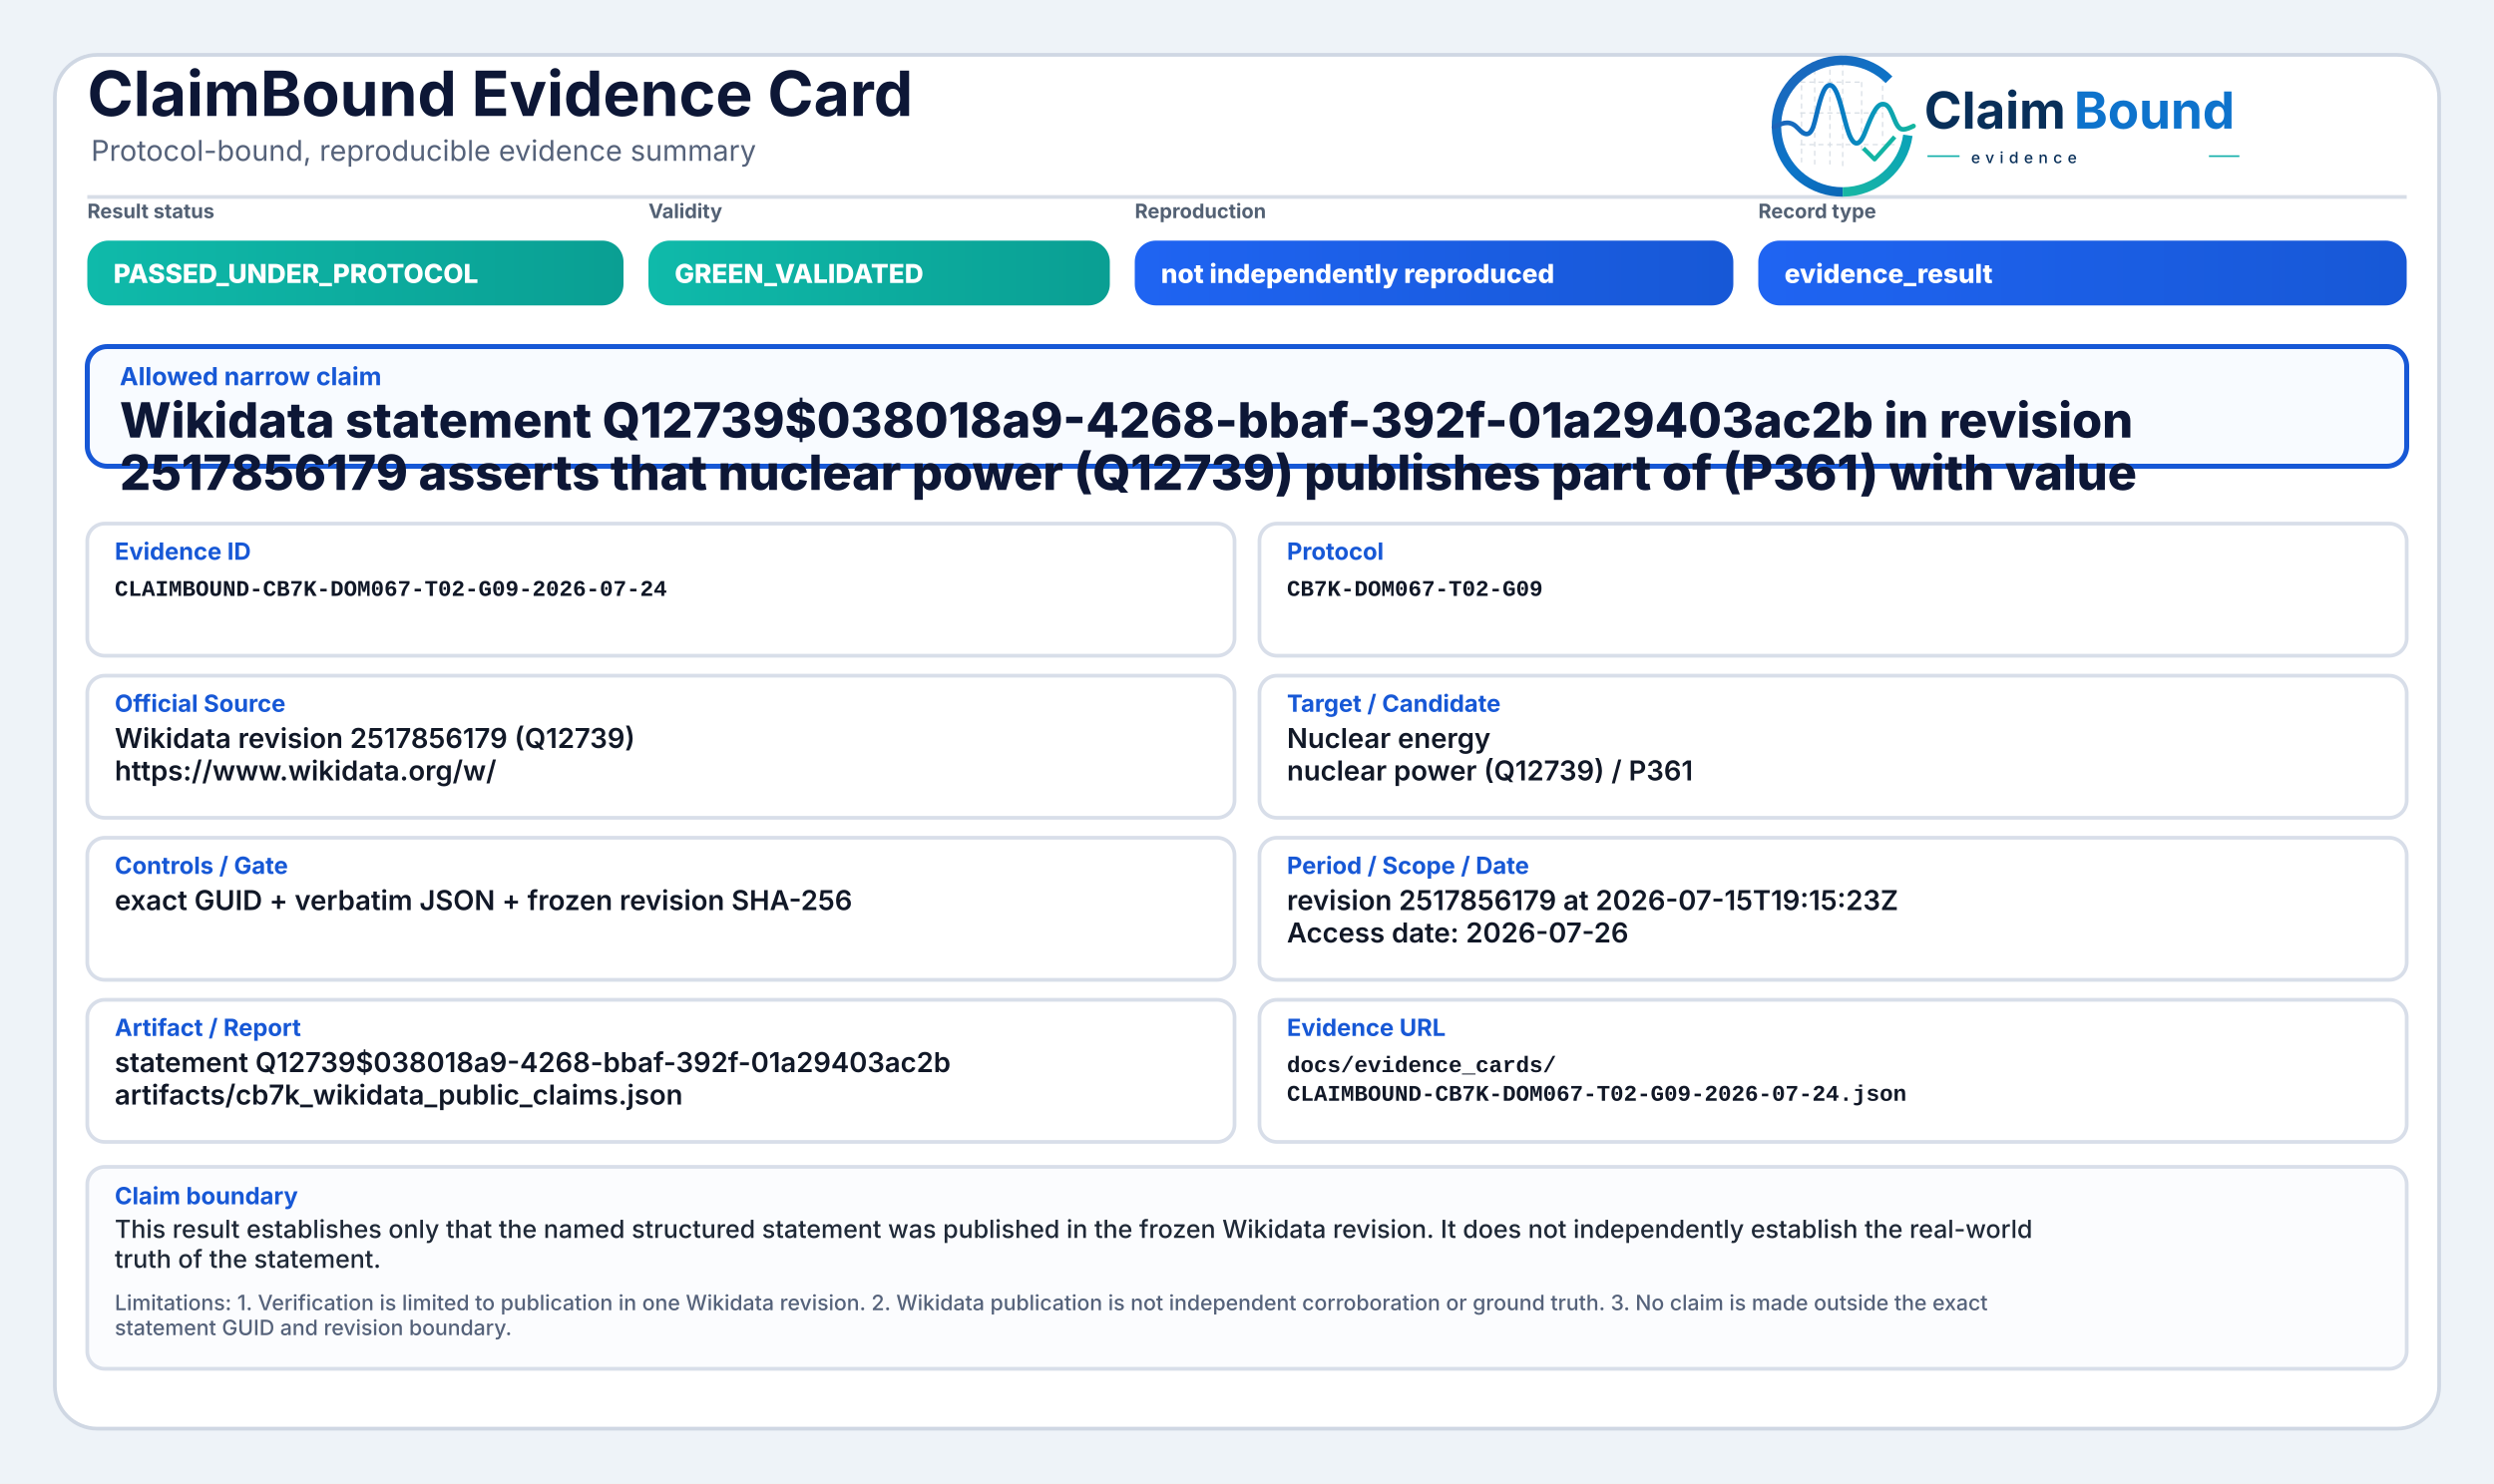
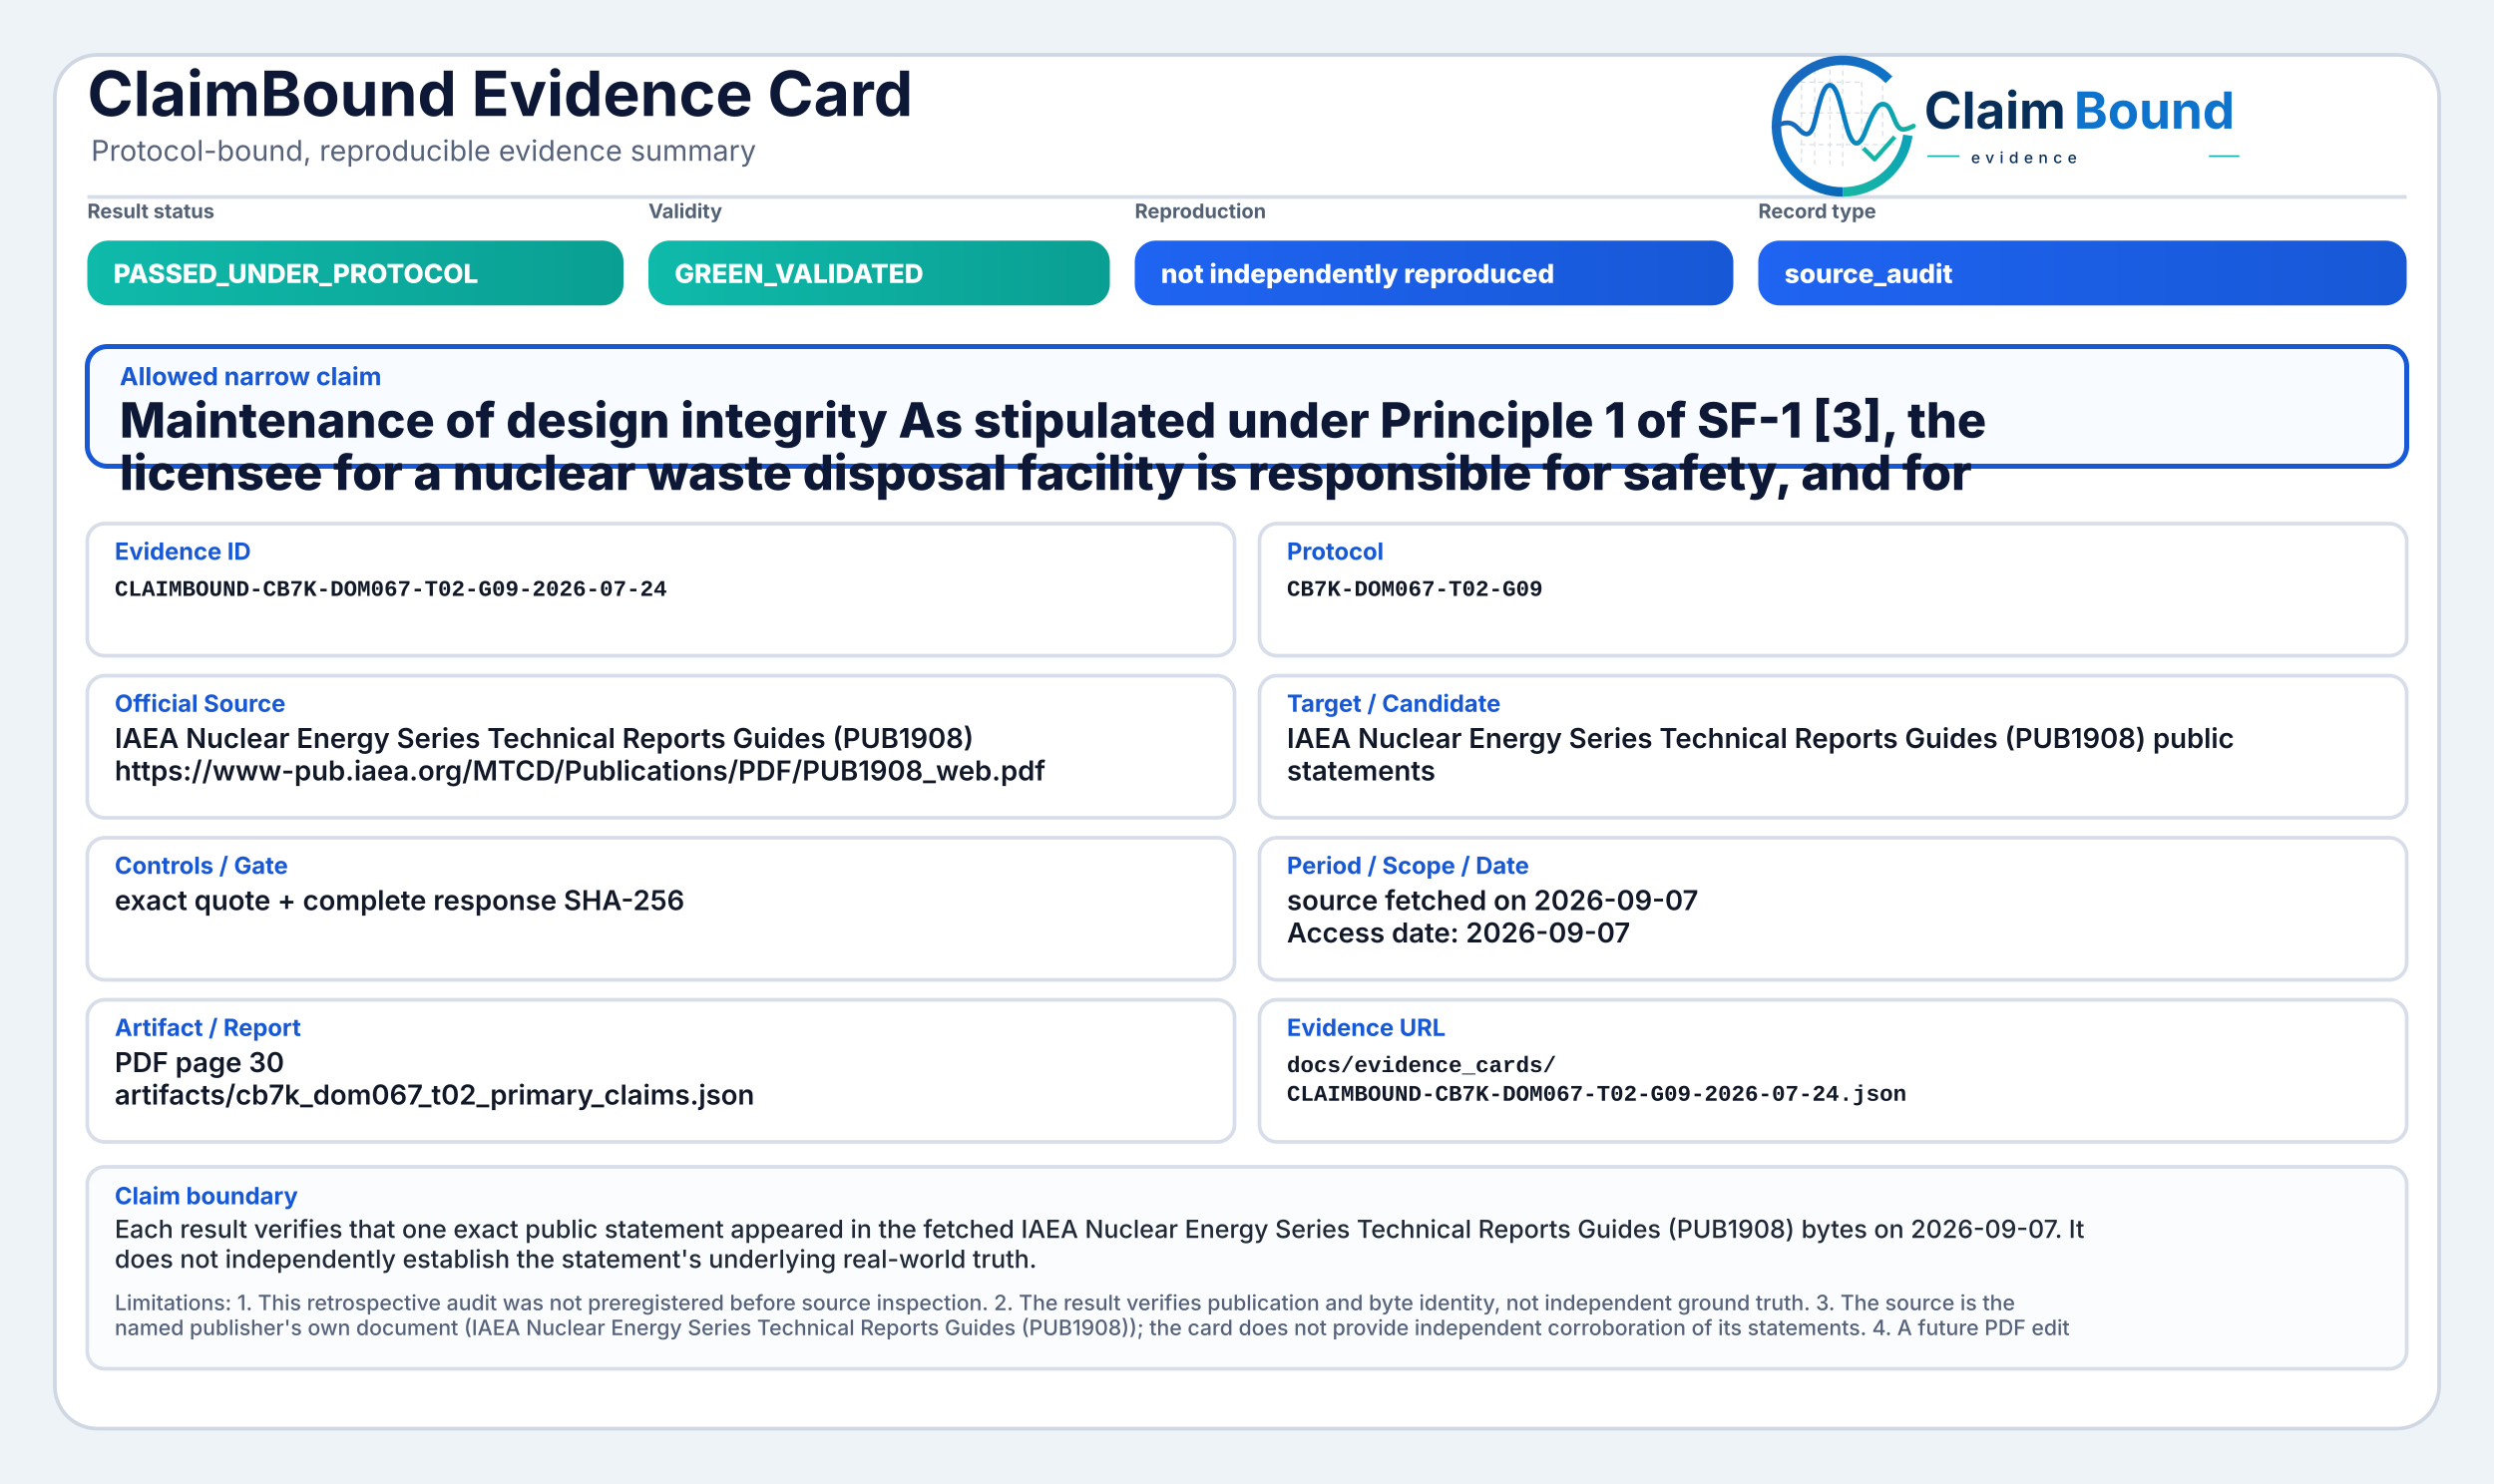
<svg xmlns="http://www.w3.org/2000/svg" width="2000" height="1190" viewBox="0 0 2000 1190" role="img" aria-label="ClaimBound Evidence Card">
  <defs>
    <linearGradient id="greenGrad" x1="0" y1="0" x2="1" y2="0">
      <stop offset="0%" stop-color="#0fbaaa" />
      <stop offset="100%" stop-color="#0a9f93" />
    </linearGradient>
    <linearGradient id="yellowGrad" x1="0" y1="0" x2="1" y2="0">
      <stop offset="0%" stop-color="#fbbf24" />
      <stop offset="100%" stop-color="#d97706" />
    </linearGradient>
    <linearGradient id="amberGrad" x1="0" y1="0" x2="1" y2="0">
      <stop offset="0%" stop-color="#f97316" />
      <stop offset="100%" stop-color="#c2410c" />
    </linearGradient>
    <linearGradient id="redGrad" x1="0" y1="0" x2="1" y2="0">
      <stop offset="0%" stop-color="#ef4444" />
      <stop offset="100%" stop-color="#b91c1c" />
    </linearGradient>
    <linearGradient id="grayGrad" x1="0" y1="0" x2="1" y2="0">
      <stop offset="0%" stop-color="#64748b" />
      <stop offset="100%" stop-color="#475569" />
    </linearGradient>
    <linearGradient id="blueGrad" x1="0" y1="0" x2="1" y2="0">
      <stop offset="0%" stop-color="#1f64f2" />
      <stop offset="100%" stop-color="#1758d6" />
    </linearGradient>
    <linearGradient id="logoRingBlue" x1="73" y1="453" x2="348" y2="793" gradientUnits="userSpaceOnUse">
      <stop offset="0" stop-color="#1E64BA" />
      <stop offset="0.55" stop-color="#0C75C8" />
      <stop offset="1" stop-color="#0A5FAB" />
    </linearGradient>
    <linearGradient id="logoRingTeal" x1="221" y1="792" x2="403" y2="594" gradientUnits="userSpaceOnUse">
      <stop offset="0" stop-color="#18B7A3" />
      <stop offset="1" stop-color="#089EBC" />
    </linearGradient>
    <linearGradient id="logoSignalGradient" x1="61" y1="628" x2="404" y2="628" gradientUnits="userSpaceOnUse">
      <stop offset="0" stop-color="#1E64BA" />
      <stop offset="0.43" stop-color="#0877C4" />
      <stop offset="0.72" stop-color="#0A97BB" />
      <stop offset="1" stop-color="#14B69E" />
    </linearGradient>
  </defs>
  <rect x="0" y="0" width="2000" height="1190" fill="#eef3f8" />
  <rect x="44" y="44" width="1912" height="1102" rx="34" fill="#ffffff" stroke="#cfd7e3" stroke-width="3" />
  <path d="M70 158 H1930" stroke="#d7dde7" stroke-width="3" />
  <text x="70" y="93" font-family="Inter, Segoe UI, Arial, sans-serif" font-size="50" font-weight="750" fill="#0d1736">ClaimBound Evidence Card</text>
  <text x="73" y="129" font-family="Inter, Segoe UI, Arial, sans-serif" font-size="23" font-weight="400" fill="#55627a">Protocol-bound, reproducible evidence summary</text>
  <g aria-label="ClaimBound evidence logo" transform="translate(1415,52) scale(0.33) translate(-40,-478)">
    <g stroke-linecap="butt" stroke-linejoin="round">
      <g stroke="#CBD3DC" stroke-width="3.2" stroke-linecap="round" stroke-dasharray="10 12" opacity="0.72">
        <path d="M130 507V714" />
        <path d="M162 490V719" />
        <path d="M199 491V719" />
        <path d="M230 471V726" />
        <path d="M276 521V690" />
        <path d="M327 508V650" />
        <path d="M128 520H277" />
        <path d="M128 595H327" />
        <path d="M128 672H355" />
      </g>
      <path d="M342.6 514.3A160 160 0 1 0 230 787" fill="none" stroke="url(#logoRingBlue)" stroke-width="23" />
      <path d="M230 787A160 160 0 0 0 388.4 649.3" fill="none" stroke="url(#logoRingTeal)" stroke-width="23" />
      <path d="M63 629.5C87 616.4 104.3 613.6 121.2 632.2C140.7 653.8 153.4 651.6 162.1 616.2C173.8 568.5 182.5 527.5 198.9 527.5C217.5 527.5 228.4 590.6 240.3 630.8C253.4 675.4 268.6 682.8 284.6 641.5C303.5 592.9 315.2 567.6 333.7 574.7C352.6 582 355.7 635.1 376.6 634.9C386.2 634.8 394 630.4 402 626.8" fill="none" stroke="url(#logoSignalGradient)" stroke-width="11.5" stroke-linecap="round" />
      <path d="M284 684.5L307.5 707.7L353 657" fill="none" stroke="#12B4A4" stroke-width="10.5" stroke-linecap="square" />
    </g>
    <text x="428" y="633" font-family="Inter, Segoe UI, Arial, sans-serif" font-size="124" font-weight="750" fill="#082F59" text-rendering="geometricPrecision">Claim</text>
    <text x="792" y="633" font-family="Inter, Segoe UI, Arial, sans-serif" font-size="124" font-weight="750" fill="#0E73CC" text-rendering="geometricPrecision">Bound</text>
    <line x1="436" y1="700" x2="514" y2="700" stroke="#11AFA9" stroke-width="4" />
    <text x="542" y="717" font-family="Inter, Segoe UI, Arial, sans-serif" font-size="38" font-weight="500" letter-spacing="13" fill="#082F59">evidence</text>
    <line x1="1120" y1="700" x2="1194" y2="700" stroke="#11AFA9" stroke-width="4" />
  </g>
  <text x="70" y="175" font-family="Inter, Segoe UI, Arial, sans-serif" font-size="16" font-weight="650" fill="#536174">Result status</text>
  <rect x="70" y="193" width="430" height="52" rx="17" fill="url(#greenGrad)" />
  <text x="91" y="227" font-family="Inter, Segoe UI, Arial, sans-serif" font-size="21" font-weight="800" fill="#ffffff">PASSED_UNDER_PROTOCOL</text>
  <text x="520" y="175" font-family="Inter, Segoe UI, Arial, sans-serif" font-size="16" font-weight="650" fill="#536174">Validity</text>
  <rect x="520" y="193" width="370" height="52" rx="17" fill="url(#greenGrad)" />
  <text x="541" y="227" font-family="Inter, Segoe UI, Arial, sans-serif" font-size="21" font-weight="800" fill="#ffffff">GREEN_VALIDATED</text>
  <text x="910" y="175" font-family="Inter, Segoe UI, Arial, sans-serif" font-size="16" font-weight="650" fill="#536174">Reproduction</text>
  <rect x="910" y="193" width="480" height="52" rx="17" fill="url(#blueGrad)" />
  <text x="931" y="227" font-family="Inter, Segoe UI, Arial, sans-serif" font-size="21" font-weight="800" fill="#ffffff">not independently reproduced</text>
  <text x="1410" y="175" font-family="Inter, Segoe UI, Arial, sans-serif" font-size="16" font-weight="650" fill="#536174">Record type</text>
  <rect x="1410" y="193" width="520" height="52" rx="17" fill="url(#blueGrad)" />
-   <text x="1431" y="227" font-family="Inter, Segoe UI, Arial, sans-serif" font-size="21" font-weight="800" fill="#ffffff">evidence_result</text>
+   <text x="1431" y="227" font-family="Inter, Segoe UI, Arial, sans-serif" font-size="21" font-weight="800" fill="#ffffff">source_audit</text>
  <rect x="70" y="278" width="1860" height="96" rx="16" fill="#f8fbff" stroke="#1758d6" stroke-width="4" />
  <text x="96" y="309" font-family="Inter, Segoe UI, Arial, sans-serif" font-size="20" font-weight="750" fill="#1758d6">Allowed narrow claim</text>
-   <text x="96" y="351" font-family="Inter, Segoe UI, Arial, sans-serif" font-size="39" font-weight="800" fill="#0d1736">Wikidata statement Q12739$038018a9-4268-bbaf-392f-01a29403ac2b in revision</text>
-   <text x="96" y="393" font-family="Inter, Segoe UI, Arial, sans-serif" font-size="39" font-weight="800" fill="#0d1736">2517856179 asserts that nuclear power (Q12739) publishes part of (P361) with value</text>
+   <text x="96" y="351" font-family="Inter, Segoe UI, Arial, sans-serif" font-size="39" font-weight="800" fill="#0d1736">Maintenance of design integrity As stipulated under Principle 1 of SF-1 [3], the</text>
+   <text x="96" y="393" font-family="Inter, Segoe UI, Arial, sans-serif" font-size="39" font-weight="800" fill="#0d1736">licensee for a nuclear waste disposal facility is responsible for safety, and for</text>
  <rect x="70" y="420" width="920" height="106" rx="14" fill="#ffffff" stroke="#d8dee9" stroke-width="3" />
  <text x="92" y="449" font-family="Inter, Segoe UI, Arial, sans-serif" font-size="19" font-weight="750" fill="#1758d6">Evidence ID</text>
  <text x="92" y="478" font-family="SFMono-Regular, Consolas, Liberation Mono, monospace" font-size="18" font-weight="600" fill="#111827">CLAIMBOUND-CB7K-DOM067-T02-G09-2026-07-24</text>
  <rect x="1010" y="420" width="920" height="106" rx="14" fill="#ffffff" stroke="#d8dee9" stroke-width="3" />
  <text x="1032" y="449" font-family="Inter, Segoe UI, Arial, sans-serif" font-size="19" font-weight="750" fill="#1758d6">Protocol</text>
  <text x="1032" y="478" font-family="SFMono-Regular, Consolas, Liberation Mono, monospace" font-size="18" font-weight="600" fill="#111827">CB7K-DOM067-T02-G09</text>
  <rect x="70" y="542" width="920" height="114" rx="14" fill="#ffffff" stroke="#d8dee9" stroke-width="3" />
  <text x="92" y="571" font-family="Inter, Segoe UI, Arial, sans-serif" font-size="19" font-weight="750" fill="#1758d6">Official Source</text>
-   <text x="92" y="600" font-family="Inter, Segoe UI, Arial, sans-serif" font-size="22" font-weight="600" fill="#111827">Wikidata revision 2517856179 (Q12739)</text>
-   <text x="92" y="626" font-family="Inter, Segoe UI, Arial, sans-serif" font-size="22" font-weight="600" fill="#111827">https://www.wikidata.org/w/</text>
+   <text x="92" y="600" font-family="Inter, Segoe UI, Arial, sans-serif" font-size="22" font-weight="600" fill="#111827">IAEA Nuclear Energy Series Technical Reports Guides (PUB1908)</text>
+   <text x="92" y="626" font-family="Inter, Segoe UI, Arial, sans-serif" font-size="22" font-weight="600" fill="#111827">https://www-pub.iaea.org/MTCD/Publications/PDF/PUB1908_web.pdf</text>
  <rect x="1010" y="542" width="920" height="114" rx="14" fill="#ffffff" stroke="#d8dee9" stroke-width="3" />
  <text x="1032" y="571" font-family="Inter, Segoe UI, Arial, sans-serif" font-size="19" font-weight="750" fill="#1758d6">Target / Candidate</text>
-   <text x="1032" y="600" font-family="Inter, Segoe UI, Arial, sans-serif" font-size="22" font-weight="600" fill="#111827">Nuclear energy</text>
-   <text x="1032" y="626" font-family="Inter, Segoe UI, Arial, sans-serif" font-size="22" font-weight="600" fill="#111827">nuclear power (Q12739) / P361</text>
+   <text x="1032" y="600" font-family="Inter, Segoe UI, Arial, sans-serif" font-size="22" font-weight="600" fill="#111827">IAEA Nuclear Energy Series Technical Reports Guides (PUB1908) public</text>
+   <text x="1032" y="626" font-family="Inter, Segoe UI, Arial, sans-serif" font-size="22" font-weight="600" fill="#111827">statements</text>
  <rect x="70" y="672" width="920" height="114" rx="14" fill="#ffffff" stroke="#d8dee9" stroke-width="3" />
  <text x="92" y="701" font-family="Inter, Segoe UI, Arial, sans-serif" font-size="19" font-weight="750" fill="#1758d6">Controls / Gate</text>
-   <text x="92" y="730" font-family="Inter, Segoe UI, Arial, sans-serif" font-size="22" font-weight="600" fill="#111827">exact GUID + verbatim JSON + frozen revision SHA-256</text>
+   <text x="92" y="730" font-family="Inter, Segoe UI, Arial, sans-serif" font-size="22" font-weight="600" fill="#111827">exact quote + complete response SHA-256</text>
  <rect x="1010" y="672" width="920" height="114" rx="14" fill="#ffffff" stroke="#d8dee9" stroke-width="3" />
  <text x="1032" y="701" font-family="Inter, Segoe UI, Arial, sans-serif" font-size="19" font-weight="750" fill="#1758d6">Period / Scope / Date</text>
-   <text x="1032" y="730" font-family="Inter, Segoe UI, Arial, sans-serif" font-size="22" font-weight="600" fill="#111827">revision 2517856179 at 2026-07-15T19:15:23Z</text>
-   <text x="1032" y="756" font-family="Inter, Segoe UI, Arial, sans-serif" font-size="22" font-weight="600" fill="#111827">Access date: 2026-07-26</text>
+   <text x="1032" y="730" font-family="Inter, Segoe UI, Arial, sans-serif" font-size="22" font-weight="600" fill="#111827">source fetched on 2026-09-07</text>
+   <text x="1032" y="756" font-family="Inter, Segoe UI, Arial, sans-serif" font-size="22" font-weight="600" fill="#111827">Access date: 2026-09-07</text>
  <rect x="70" y="802" width="920" height="114" rx="14" fill="#ffffff" stroke="#d8dee9" stroke-width="3" />
  <text x="92" y="831" font-family="Inter, Segoe UI, Arial, sans-serif" font-size="19" font-weight="750" fill="#1758d6">Artifact / Report</text>
-   <text x="92" y="860" font-family="Inter, Segoe UI, Arial, sans-serif" font-size="22" font-weight="600" fill="#111827">statement Q12739$038018a9-4268-bbaf-392f-01a29403ac2b</text>
-   <text x="92" y="886" font-family="Inter, Segoe UI, Arial, sans-serif" font-size="22" font-weight="600" fill="#111827">artifacts/cb7k_wikidata_public_claims.json</text>
+   <text x="92" y="860" font-family="Inter, Segoe UI, Arial, sans-serif" font-size="22" font-weight="600" fill="#111827">PDF page 30</text>
+   <text x="92" y="886" font-family="Inter, Segoe UI, Arial, sans-serif" font-size="22" font-weight="600" fill="#111827">artifacts/cb7k_dom067_t02_primary_claims.json</text>
  <rect x="1010" y="802" width="920" height="114" rx="14" fill="#ffffff" stroke="#d8dee9" stroke-width="3" />
  <text x="1032" y="831" font-family="Inter, Segoe UI, Arial, sans-serif" font-size="19" font-weight="750" fill="#1758d6">Evidence URL</text>
  <text x="1032" y="860" font-family="SFMono-Regular, Consolas, Liberation Mono, monospace" font-size="18" font-weight="600" fill="#111827">docs/evidence_cards/</text>
  <text x="1032" y="883" font-family="SFMono-Regular, Consolas, Liberation Mono, monospace" font-size="18" font-weight="600" fill="#111827">CLAIMBOUND-CB7K-DOM067-T02-G09-2026-07-24.json</text>
  <rect x="70" y="936" width="1860" height="162" rx="14" fill="#fbfcfe" stroke="#d8dee9" stroke-width="3" />
  <text x="92" y="966" font-family="Inter, Segoe UI, Arial, sans-serif" font-size="19" font-weight="750" fill="#1758d6">Claim boundary</text>
-   <text x="92" y="993" font-family="Inter, Segoe UI, Arial, sans-serif" font-size="20" font-weight="500" fill="#1f2937">This result establishes only that the named structured statement was published in the frozen Wikidata revision. It does not independently establish the real-world</text>
-   <text x="92" y="1017" font-family="Inter, Segoe UI, Arial, sans-serif" font-size="20" font-weight="500" fill="#1f2937">truth of the statement.</text>
-   <text x="92" y="1051" font-family="Inter, Segoe UI, Arial, sans-serif" font-size="17" font-weight="500" fill="#55627a">Limitations: 1. Verification is limited to publication in one Wikidata revision. 2. Wikidata publication is not independent corroboration or ground truth. 3. No claim is made outside the exact</text>
-   <text x="92" y="1071" font-family="Inter, Segoe UI, Arial, sans-serif" font-size="17" font-weight="500" fill="#55627a">statement GUID and revision boundary.</text>
+   <text x="92" y="993" font-family="Inter, Segoe UI, Arial, sans-serif" font-size="20" font-weight="500" fill="#1f2937">Each result verifies that one exact public statement appeared in the fetched IAEA Nuclear Energy Series Technical Reports Guides (PUB1908) bytes on 2026-09-07. It</text>
+   <text x="92" y="1017" font-family="Inter, Segoe UI, Arial, sans-serif" font-size="20" font-weight="500" fill="#1f2937">does not independently establish the statement's underlying real-world truth.</text>
+   <text x="92" y="1051" font-family="Inter, Segoe UI, Arial, sans-serif" font-size="17" font-weight="500" fill="#55627a">Limitations: 1. This retrospective audit was not preregistered before source inspection. 2. The result verifies publication and byte identity, not independent ground truth. 3. The source is the</text>
+   <text x="92" y="1071" font-family="Inter, Segoe UI, Arial, sans-serif" font-size="17" font-weight="500" fill="#55627a">named publisher's own document (IAEA Nuclear Energy Series Technical Reports Guides (PUB1908)); the card does not provide independent corroboration of its statements. 4. A future PDF edit</text>
</svg>
